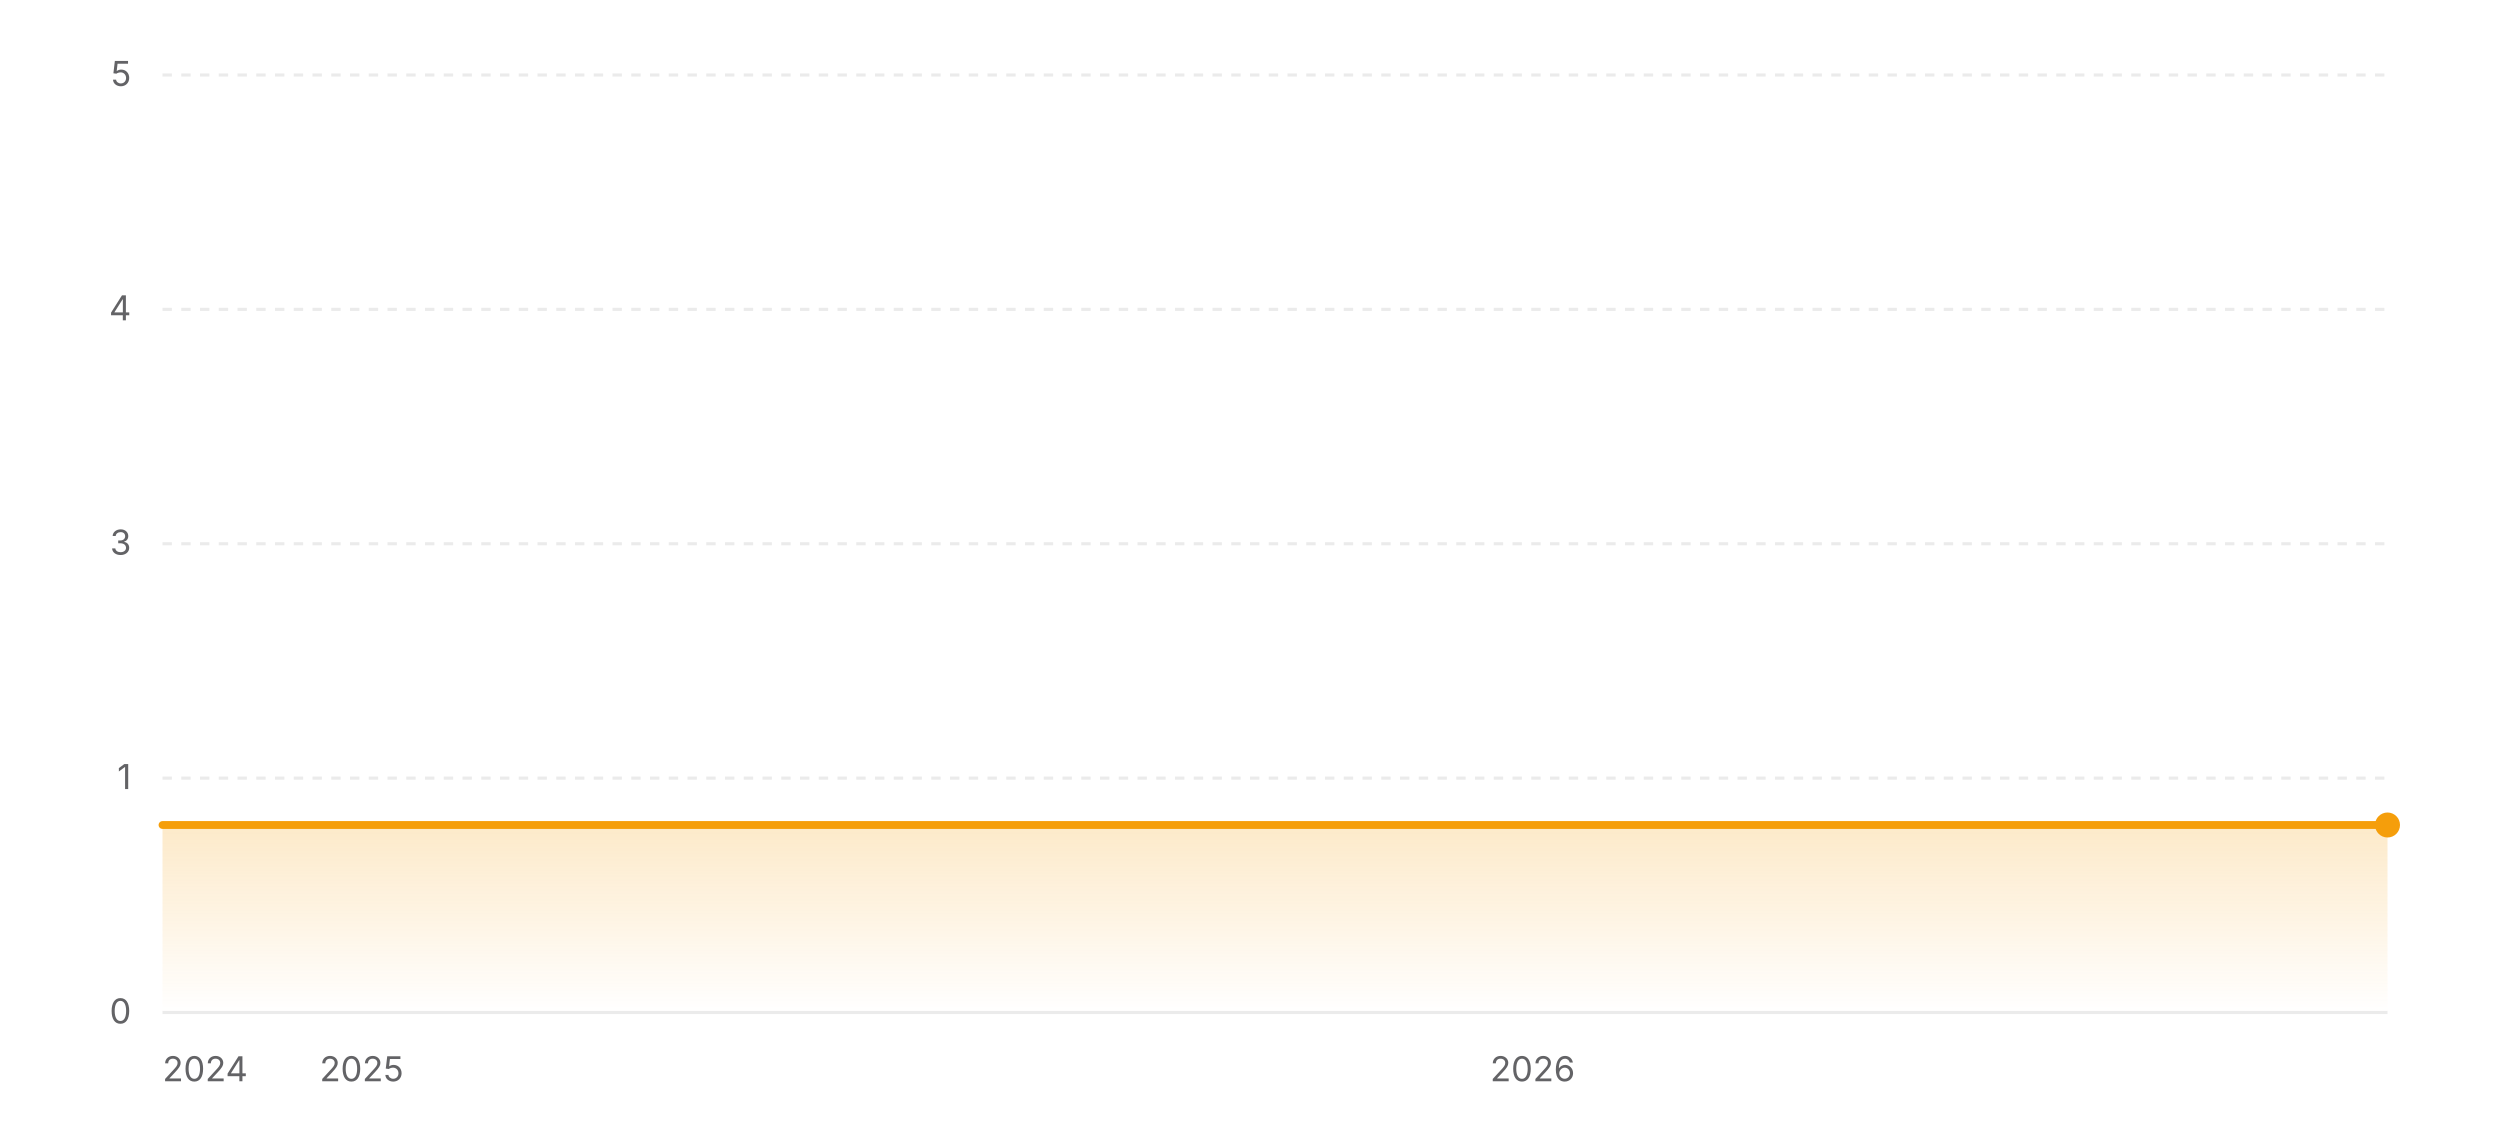
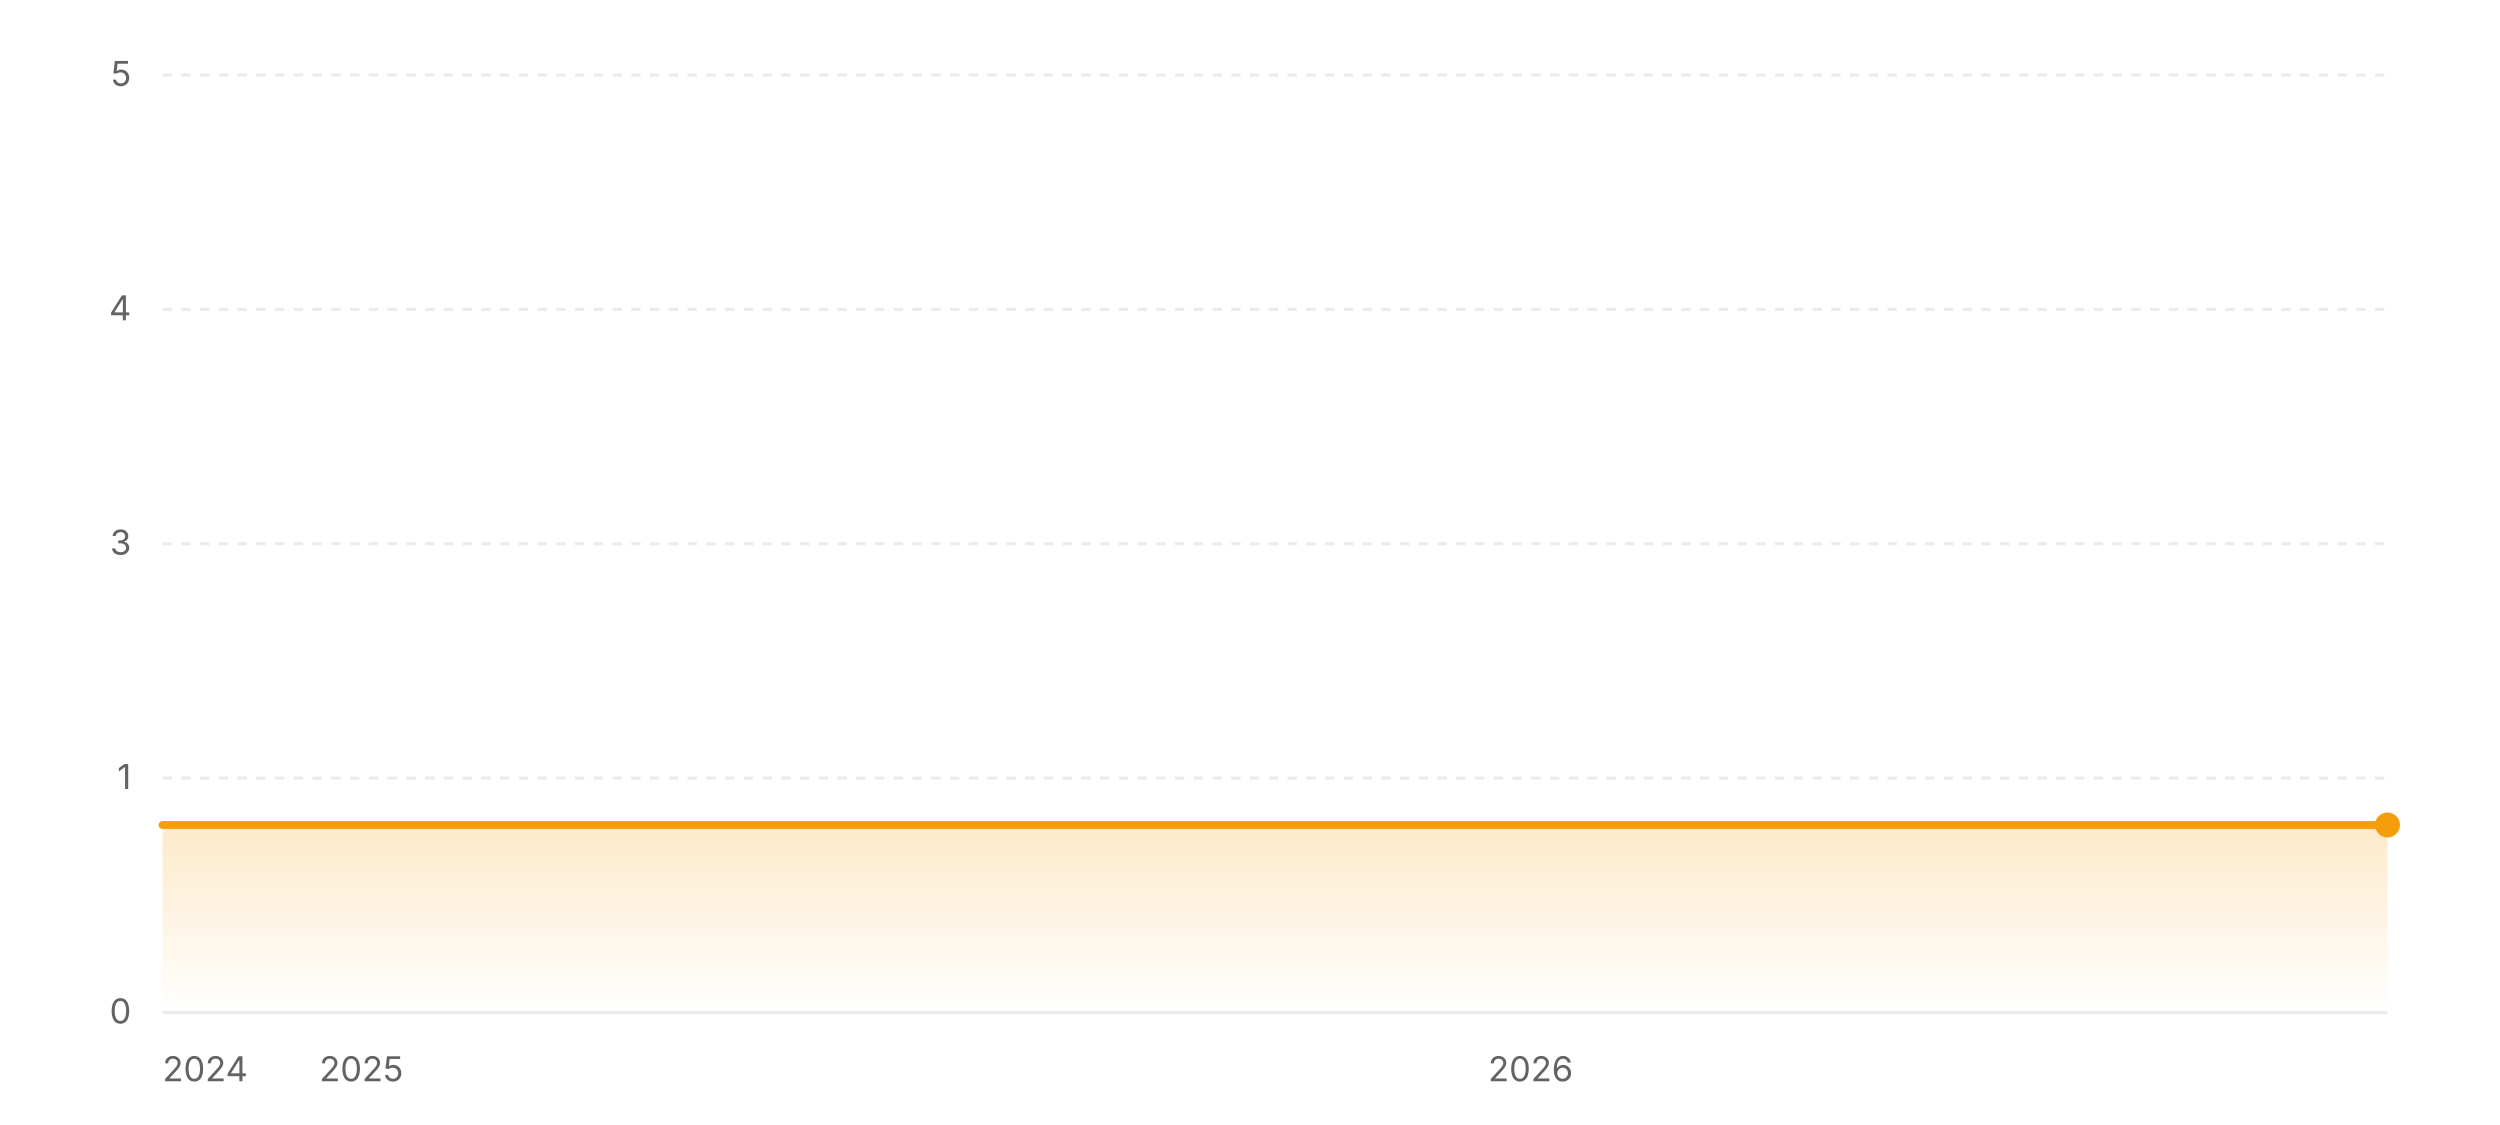
<svg xmlns="http://www.w3.org/2000/svg" width="800" height="360" viewBox="0 0 800 360" role="img" aria-label="Star history of wofy-92/markdown-online-editor">
  <defs>
    <linearGradient id="area-light" x1="0" y1="0" x2="0" y2="1">
      <stop offset="0%" stop-color="#f59e0b" stop-opacity="0.22" />
      <stop offset="100%" stop-color="#f59e0b" stop-opacity="0" />
    </linearGradient>
  </defs>
  <line x1="52" y1="324" x2="764" y2="324" stroke="rgba(0,0,0,0.08)" stroke-width="1" />
  <text x="42" y="327.5" text-anchor="end" font-size="11" fill="#636366" font-family="ui-sans-serif, system-ui, -apple-system, BlinkMacSystemFont, 'Segoe UI', sans-serif">0</text>
  <line x1="52" y1="249" x2="764" y2="249" stroke="rgba(0,0,0,0.08)" stroke-width="1" stroke-dasharray="3 3" />
  <text x="42" y="252.5" text-anchor="end" font-size="11" fill="#636366" font-family="ui-sans-serif, system-ui, -apple-system, BlinkMacSystemFont, 'Segoe UI', sans-serif">1</text>
  <line x1="52" y1="174" x2="764" y2="174" stroke="rgba(0,0,0,0.08)" stroke-width="1" stroke-dasharray="3 3" />
  <text x="42" y="177.5" text-anchor="end" font-size="11" fill="#636366" font-family="ui-sans-serif, system-ui, -apple-system, BlinkMacSystemFont, 'Segoe UI', sans-serif">3</text>
  <line x1="52" y1="99" x2="764" y2="99" stroke="rgba(0,0,0,0.08)" stroke-width="1" stroke-dasharray="3 3" />
  <text x="42" y="102.5" text-anchor="end" font-size="11" fill="#636366" font-family="ui-sans-serif, system-ui, -apple-system, BlinkMacSystemFont, 'Segoe UI', sans-serif">4</text>
  <line x1="52" y1="24" x2="764" y2="24" stroke="rgba(0,0,0,0.08)" stroke-width="1" stroke-dasharray="3 3" />
  <text x="42" y="27.5" text-anchor="end" font-size="11" fill="#636366" font-family="ui-sans-serif, system-ui, -apple-system, BlinkMacSystemFont, 'Segoe UI', sans-serif">5</text>
  <polygon fill="url(#area-light)" points="52,324 52,264 764,264 764,324" />
  <polyline fill="none" stroke="#f59e0b" stroke-width="2.5" stroke-linecap="round" stroke-linejoin="round" points="52,264 764,264" />
  <circle cx="764" cy="264" r="4" fill="#f59e0b" />
  <text x="52" y="346" text-anchor="start" font-size="11" fill="#636366" font-family="ui-sans-serif, system-ui, -apple-system, BlinkMacSystemFont, 'Segoe UI', sans-serif">2024</text>
-   <text x="115.72" y="346" text-anchor="middle" font-size="11" fill="#636366" font-family="ui-sans-serif, system-ui, -apple-system, BlinkMacSystemFont, 'Segoe UI', sans-serif">2025</text>
-   <text x="490.44" y="346" text-anchor="middle" font-size="11" fill="#636366" font-family="ui-sans-serif, system-ui, -apple-system, BlinkMacSystemFont, 'Segoe UI', sans-serif">2026</text>
+   <text x="115.63" y="346" text-anchor="middle" font-size="11" fill="#636366" font-family="ui-sans-serif, system-ui, -apple-system, BlinkMacSystemFont, 'Segoe UI', sans-serif">2025</text>
+   <text x="489.8" y="346" text-anchor="middle" font-size="11" fill="#636366" font-family="ui-sans-serif, system-ui, -apple-system, BlinkMacSystemFont, 'Segoe UI', sans-serif">2026</text>
</svg>
